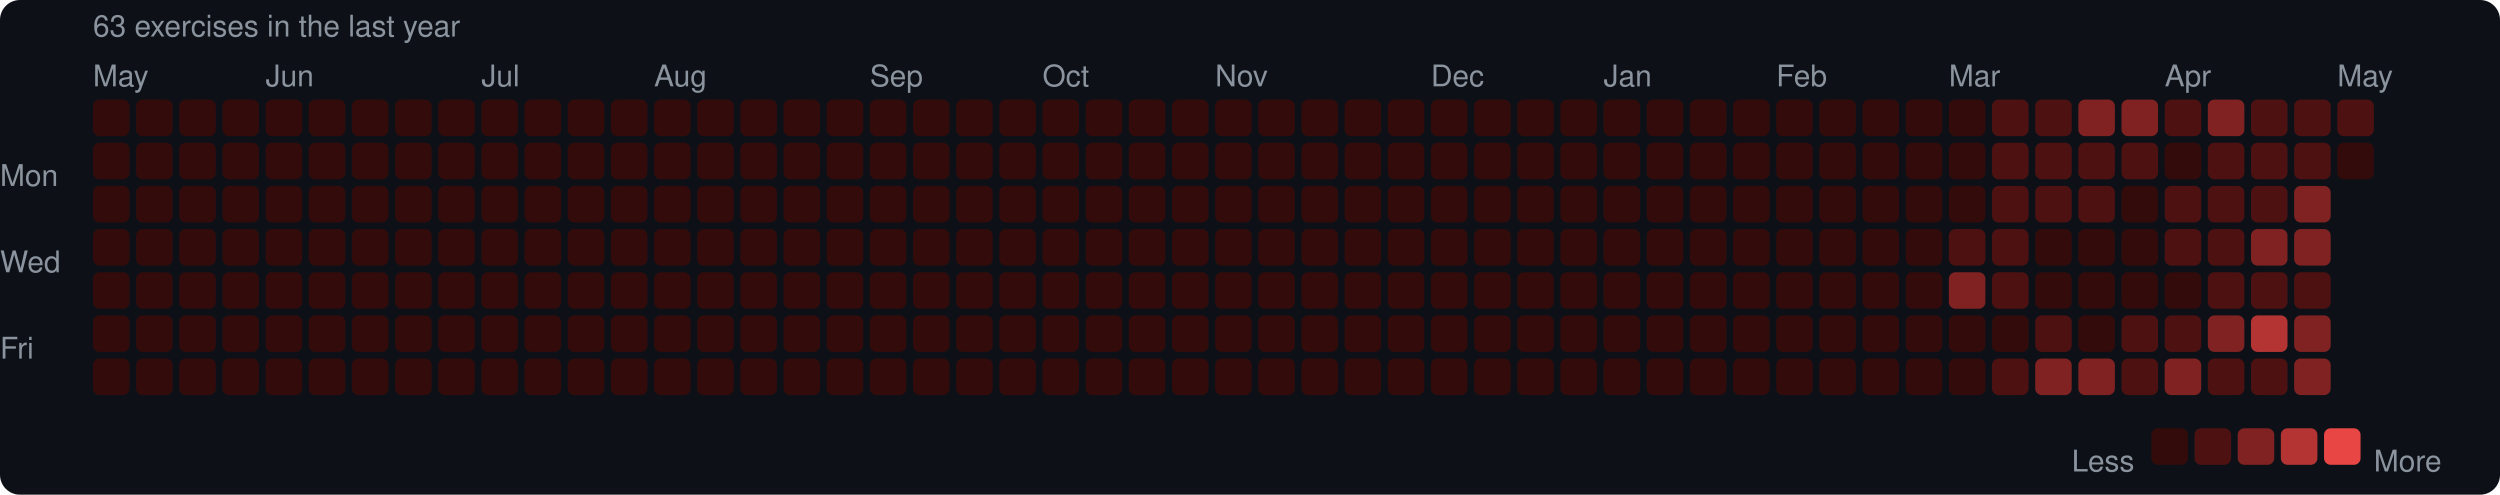
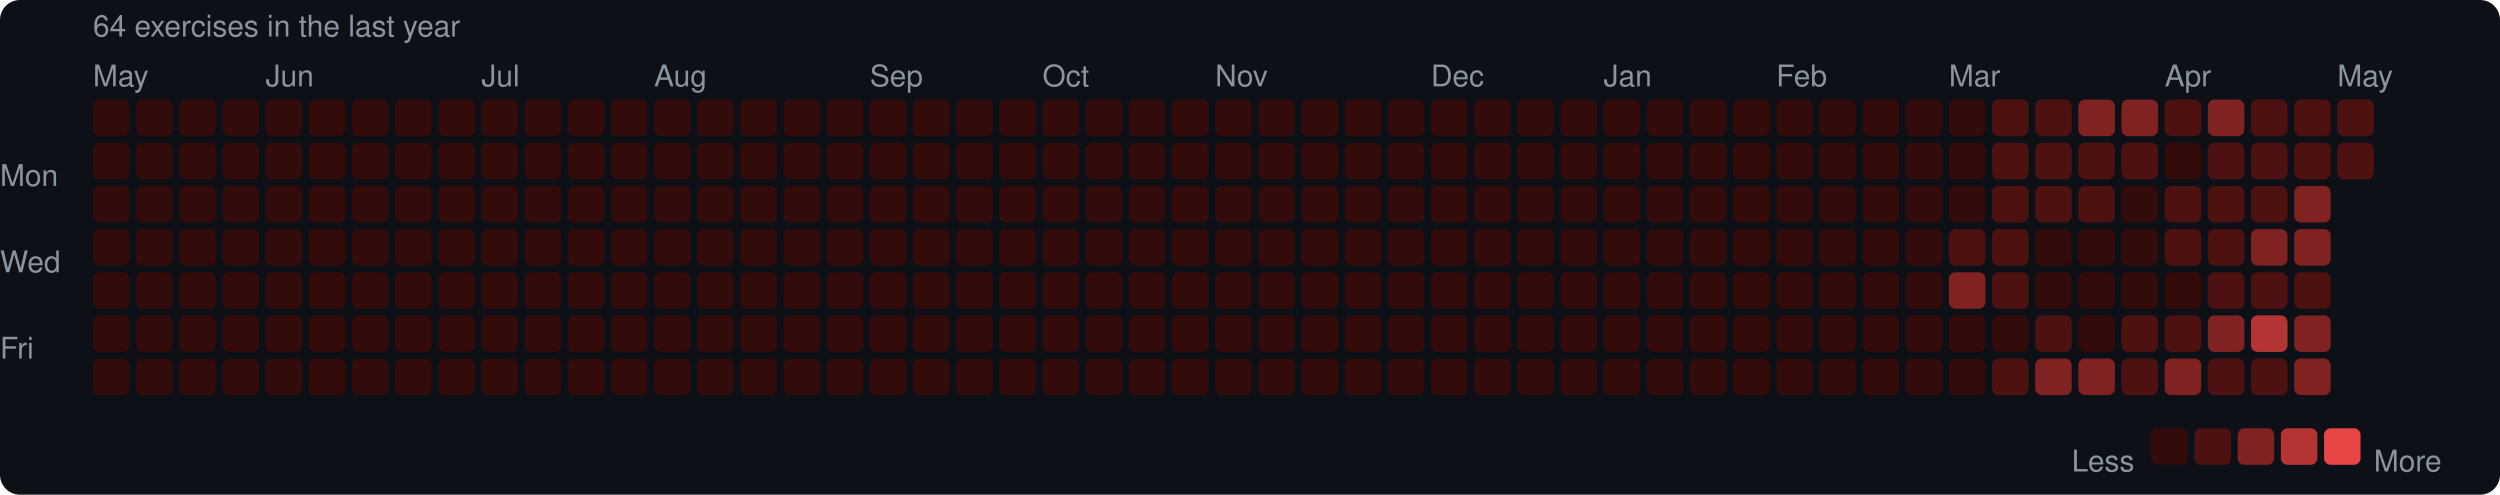
<svg xmlns="http://www.w3.org/2000/svg" width="753" height="149" viewBox="0 0 753 149">
  <rect width="753" height="149" rx="6" fill="#0d1117" />
  <style>text { font-family: -apple-system, BlinkMacSystemFont, "Segoe UI", Helvetica, Arial, sans-serif; fill: #8b949e; font-size: 9px; }</style>
-   <text x="28" y="11" font-size="9">63 exercises in the last year</text>
+   <text x="28" y="11" font-size="9">64 exercises in the last year</text>
  <text x="28" y="26">May</text>
  <text x="80" y="26">Jun</text>
  <text x="145" y="26">Jul</text>
  <text x="197" y="26">Aug</text>
  <text x="262" y="26">Sep</text>
  <text x="314" y="26">Oct</text>
  <text x="366" y="26">Nov</text>
  <text x="431" y="26">Dec</text>
  <text x="483" y="26">Jan</text>
  <text x="535" y="26">Feb</text>
  <text x="587" y="26">Mar</text>
  <text x="652" y="26">Apr</text>
  <text x="704" y="26">May</text>
  <text x="0" y="53" dominant-baseline="middle">Mon</text>
  <text x="0" y="79" dominant-baseline="middle">Wed</text>
  <text x="0" y="105" dominant-baseline="middle">Fri</text>
  <rect x="28" y="30" width="11" height="11" rx="2" fill="#330b0b" />
  <rect x="28" y="43" width="11" height="11" rx="2" fill="#330b0b" />
  <rect x="28" y="56" width="11" height="11" rx="2" fill="#330b0b" />
  <rect x="28" y="69" width="11" height="11" rx="2" fill="#330b0b" />
  <rect x="28" y="82" width="11" height="11" rx="2" fill="#330b0b" />
  <rect x="28" y="95" width="11" height="11" rx="2" fill="#330b0b" />
  <rect x="28" y="108" width="11" height="11" rx="2" fill="#330b0b" />
  <rect x="41" y="30" width="11" height="11" rx="2" fill="#330b0b" />
  <rect x="41" y="43" width="11" height="11" rx="2" fill="#330b0b" />
  <rect x="41" y="56" width="11" height="11" rx="2" fill="#330b0b" />
  <rect x="41" y="69" width="11" height="11" rx="2" fill="#330b0b" />
  <rect x="41" y="82" width="11" height="11" rx="2" fill="#330b0b" />
  <rect x="41" y="95" width="11" height="11" rx="2" fill="#330b0b" />
  <rect x="41" y="108" width="11" height="11" rx="2" fill="#330b0b" />
  <rect x="54" y="30" width="11" height="11" rx="2" fill="#330b0b" />
  <rect x="54" y="43" width="11" height="11" rx="2" fill="#330b0b" />
  <rect x="54" y="56" width="11" height="11" rx="2" fill="#330b0b" />
  <rect x="54" y="69" width="11" height="11" rx="2" fill="#330b0b" />
  <rect x="54" y="82" width="11" height="11" rx="2" fill="#330b0b" />
  <rect x="54" y="95" width="11" height="11" rx="2" fill="#330b0b" />
  <rect x="54" y="108" width="11" height="11" rx="2" fill="#330b0b" />
  <rect x="67" y="30" width="11" height="11" rx="2" fill="#330b0b" />
  <rect x="67" y="43" width="11" height="11" rx="2" fill="#330b0b" />
  <rect x="67" y="56" width="11" height="11" rx="2" fill="#330b0b" />
  <rect x="67" y="69" width="11" height="11" rx="2" fill="#330b0b" />
  <rect x="67" y="82" width="11" height="11" rx="2" fill="#330b0b" />
  <rect x="67" y="95" width="11" height="11" rx="2" fill="#330b0b" />
  <rect x="67" y="108" width="11" height="11" rx="2" fill="#330b0b" />
  <rect x="80" y="30" width="11" height="11" rx="2" fill="#330b0b" />
  <rect x="80" y="43" width="11" height="11" rx="2" fill="#330b0b" />
  <rect x="80" y="56" width="11" height="11" rx="2" fill="#330b0b" />
  <rect x="80" y="69" width="11" height="11" rx="2" fill="#330b0b" />
  <rect x="80" y="82" width="11" height="11" rx="2" fill="#330b0b" />
  <rect x="80" y="95" width="11" height="11" rx="2" fill="#330b0b" />
  <rect x="80" y="108" width="11" height="11" rx="2" fill="#330b0b" />
  <rect x="93" y="30" width="11" height="11" rx="2" fill="#330b0b" />
  <rect x="93" y="43" width="11" height="11" rx="2" fill="#330b0b" />
  <rect x="93" y="56" width="11" height="11" rx="2" fill="#330b0b" />
  <rect x="93" y="69" width="11" height="11" rx="2" fill="#330b0b" />
  <rect x="93" y="82" width="11" height="11" rx="2" fill="#330b0b" />
  <rect x="93" y="95" width="11" height="11" rx="2" fill="#330b0b" />
  <rect x="93" y="108" width="11" height="11" rx="2" fill="#330b0b" />
  <rect x="106" y="30" width="11" height="11" rx="2" fill="#330b0b" />
  <rect x="106" y="43" width="11" height="11" rx="2" fill="#330b0b" />
  <rect x="106" y="56" width="11" height="11" rx="2" fill="#330b0b" />
  <rect x="106" y="69" width="11" height="11" rx="2" fill="#330b0b" />
  <rect x="106" y="82" width="11" height="11" rx="2" fill="#330b0b" />
  <rect x="106" y="95" width="11" height="11" rx="2" fill="#330b0b" />
  <rect x="106" y="108" width="11" height="11" rx="2" fill="#330b0b" />
  <rect x="119" y="30" width="11" height="11" rx="2" fill="#330b0b" />
  <rect x="119" y="43" width="11" height="11" rx="2" fill="#330b0b" />
  <rect x="119" y="56" width="11" height="11" rx="2" fill="#330b0b" />
  <rect x="119" y="69" width="11" height="11" rx="2" fill="#330b0b" />
  <rect x="119" y="82" width="11" height="11" rx="2" fill="#330b0b" />
  <rect x="119" y="95" width="11" height="11" rx="2" fill="#330b0b" />
  <rect x="119" y="108" width="11" height="11" rx="2" fill="#330b0b" />
  <rect x="132" y="30" width="11" height="11" rx="2" fill="#330b0b" />
  <rect x="132" y="43" width="11" height="11" rx="2" fill="#330b0b" />
  <rect x="132" y="56" width="11" height="11" rx="2" fill="#330b0b" />
  <rect x="132" y="69" width="11" height="11" rx="2" fill="#330b0b" />
  <rect x="132" y="82" width="11" height="11" rx="2" fill="#330b0b" />
  <rect x="132" y="95" width="11" height="11" rx="2" fill="#330b0b" />
  <rect x="132" y="108" width="11" height="11" rx="2" fill="#330b0b" />
  <rect x="145" y="30" width="11" height="11" rx="2" fill="#330b0b" />
  <rect x="145" y="43" width="11" height="11" rx="2" fill="#330b0b" />
  <rect x="145" y="56" width="11" height="11" rx="2" fill="#330b0b" />
  <rect x="145" y="69" width="11" height="11" rx="2" fill="#330b0b" />
  <rect x="145" y="82" width="11" height="11" rx="2" fill="#330b0b" />
  <rect x="145" y="95" width="11" height="11" rx="2" fill="#330b0b" />
  <rect x="145" y="108" width="11" height="11" rx="2" fill="#330b0b" />
  <rect x="158" y="30" width="11" height="11" rx="2" fill="#330b0b" />
  <rect x="158" y="43" width="11" height="11" rx="2" fill="#330b0b" />
  <rect x="158" y="56" width="11" height="11" rx="2" fill="#330b0b" />
  <rect x="158" y="69" width="11" height="11" rx="2" fill="#330b0b" />
  <rect x="158" y="82" width="11" height="11" rx="2" fill="#330b0b" />
  <rect x="158" y="95" width="11" height="11" rx="2" fill="#330b0b" />
  <rect x="158" y="108" width="11" height="11" rx="2" fill="#330b0b" />
  <rect x="171" y="30" width="11" height="11" rx="2" fill="#330b0b" />
  <rect x="171" y="43" width="11" height="11" rx="2" fill="#330b0b" />
  <rect x="171" y="56" width="11" height="11" rx="2" fill="#330b0b" />
  <rect x="171" y="69" width="11" height="11" rx="2" fill="#330b0b" />
  <rect x="171" y="82" width="11" height="11" rx="2" fill="#330b0b" />
  <rect x="171" y="95" width="11" height="11" rx="2" fill="#330b0b" />
  <rect x="171" y="108" width="11" height="11" rx="2" fill="#330b0b" />
  <rect x="184" y="30" width="11" height="11" rx="2" fill="#330b0b" />
  <rect x="184" y="43" width="11" height="11" rx="2" fill="#330b0b" />
  <rect x="184" y="56" width="11" height="11" rx="2" fill="#330b0b" />
  <rect x="184" y="69" width="11" height="11" rx="2" fill="#330b0b" />
  <rect x="184" y="82" width="11" height="11" rx="2" fill="#330b0b" />
  <rect x="184" y="95" width="11" height="11" rx="2" fill="#330b0b" />
  <rect x="184" y="108" width="11" height="11" rx="2" fill="#330b0b" />
  <rect x="197" y="30" width="11" height="11" rx="2" fill="#330b0b" />
  <rect x="197" y="43" width="11" height="11" rx="2" fill="#330b0b" />
  <rect x="197" y="56" width="11" height="11" rx="2" fill="#330b0b" />
  <rect x="197" y="69" width="11" height="11" rx="2" fill="#330b0b" />
  <rect x="197" y="82" width="11" height="11" rx="2" fill="#330b0b" />
  <rect x="197" y="95" width="11" height="11" rx="2" fill="#330b0b" />
  <rect x="197" y="108" width="11" height="11" rx="2" fill="#330b0b" />
  <rect x="210" y="30" width="11" height="11" rx="2" fill="#330b0b" />
  <rect x="210" y="43" width="11" height="11" rx="2" fill="#330b0b" />
  <rect x="210" y="56" width="11" height="11" rx="2" fill="#330b0b" />
  <rect x="210" y="69" width="11" height="11" rx="2" fill="#330b0b" />
  <rect x="210" y="82" width="11" height="11" rx="2" fill="#330b0b" />
  <rect x="210" y="95" width="11" height="11" rx="2" fill="#330b0b" />
  <rect x="210" y="108" width="11" height="11" rx="2" fill="#330b0b" />
  <rect x="223" y="30" width="11" height="11" rx="2" fill="#330b0b" />
  <rect x="223" y="43" width="11" height="11" rx="2" fill="#330b0b" />
  <rect x="223" y="56" width="11" height="11" rx="2" fill="#330b0b" />
  <rect x="223" y="69" width="11" height="11" rx="2" fill="#330b0b" />
  <rect x="223" y="82" width="11" height="11" rx="2" fill="#330b0b" />
  <rect x="223" y="95" width="11" height="11" rx="2" fill="#330b0b" />
  <rect x="223" y="108" width="11" height="11" rx="2" fill="#330b0b" />
  <rect x="236" y="30" width="11" height="11" rx="2" fill="#330b0b" />
  <rect x="236" y="43" width="11" height="11" rx="2" fill="#330b0b" />
  <rect x="236" y="56" width="11" height="11" rx="2" fill="#330b0b" />
  <rect x="236" y="69" width="11" height="11" rx="2" fill="#330b0b" />
  <rect x="236" y="82" width="11" height="11" rx="2" fill="#330b0b" />
  <rect x="236" y="95" width="11" height="11" rx="2" fill="#330b0b" />
  <rect x="236" y="108" width="11" height="11" rx="2" fill="#330b0b" />
  <rect x="249" y="30" width="11" height="11" rx="2" fill="#330b0b" />
  <rect x="249" y="43" width="11" height="11" rx="2" fill="#330b0b" />
  <rect x="249" y="56" width="11" height="11" rx="2" fill="#330b0b" />
  <rect x="249" y="69" width="11" height="11" rx="2" fill="#330b0b" />
  <rect x="249" y="82" width="11" height="11" rx="2" fill="#330b0b" />
  <rect x="249" y="95" width="11" height="11" rx="2" fill="#330b0b" />
  <rect x="249" y="108" width="11" height="11" rx="2" fill="#330b0b" />
  <rect x="262" y="30" width="11" height="11" rx="2" fill="#330b0b" />
  <rect x="262" y="43" width="11" height="11" rx="2" fill="#330b0b" />
  <rect x="262" y="56" width="11" height="11" rx="2" fill="#330b0b" />
  <rect x="262" y="69" width="11" height="11" rx="2" fill="#330b0b" />
  <rect x="262" y="82" width="11" height="11" rx="2" fill="#330b0b" />
  <rect x="262" y="95" width="11" height="11" rx="2" fill="#330b0b" />
  <rect x="262" y="108" width="11" height="11" rx="2" fill="#330b0b" />
  <rect x="275" y="30" width="11" height="11" rx="2" fill="#330b0b" />
  <rect x="275" y="43" width="11" height="11" rx="2" fill="#330b0b" />
  <rect x="275" y="56" width="11" height="11" rx="2" fill="#330b0b" />
  <rect x="275" y="69" width="11" height="11" rx="2" fill="#330b0b" />
  <rect x="275" y="82" width="11" height="11" rx="2" fill="#330b0b" />
  <rect x="275" y="95" width="11" height="11" rx="2" fill="#330b0b" />
  <rect x="275" y="108" width="11" height="11" rx="2" fill="#330b0b" />
  <rect x="288" y="30" width="11" height="11" rx="2" fill="#330b0b" />
  <rect x="288" y="43" width="11" height="11" rx="2" fill="#330b0b" />
  <rect x="288" y="56" width="11" height="11" rx="2" fill="#330b0b" />
  <rect x="288" y="69" width="11" height="11" rx="2" fill="#330b0b" />
  <rect x="288" y="82" width="11" height="11" rx="2" fill="#330b0b" />
  <rect x="288" y="95" width="11" height="11" rx="2" fill="#330b0b" />
  <rect x="288" y="108" width="11" height="11" rx="2" fill="#330b0b" />
  <rect x="301" y="30" width="11" height="11" rx="2" fill="#330b0b" />
  <rect x="301" y="43" width="11" height="11" rx="2" fill="#330b0b" />
  <rect x="301" y="56" width="11" height="11" rx="2" fill="#330b0b" />
  <rect x="301" y="69" width="11" height="11" rx="2" fill="#330b0b" />
  <rect x="301" y="82" width="11" height="11" rx="2" fill="#330b0b" />
  <rect x="301" y="95" width="11" height="11" rx="2" fill="#330b0b" />
  <rect x="301" y="108" width="11" height="11" rx="2" fill="#330b0b" />
  <rect x="314" y="30" width="11" height="11" rx="2" fill="#330b0b" />
  <rect x="314" y="43" width="11" height="11" rx="2" fill="#330b0b" />
  <rect x="314" y="56" width="11" height="11" rx="2" fill="#330b0b" />
  <rect x="314" y="69" width="11" height="11" rx="2" fill="#330b0b" />
  <rect x="314" y="82" width="11" height="11" rx="2" fill="#330b0b" />
  <rect x="314" y="95" width="11" height="11" rx="2" fill="#330b0b" />
  <rect x="314" y="108" width="11" height="11" rx="2" fill="#330b0b" />
  <rect x="327" y="30" width="11" height="11" rx="2" fill="#330b0b" />
  <rect x="327" y="43" width="11" height="11" rx="2" fill="#330b0b" />
  <rect x="327" y="56" width="11" height="11" rx="2" fill="#330b0b" />
  <rect x="327" y="69" width="11" height="11" rx="2" fill="#330b0b" />
  <rect x="327" y="82" width="11" height="11" rx="2" fill="#330b0b" />
  <rect x="327" y="95" width="11" height="11" rx="2" fill="#330b0b" />
  <rect x="327" y="108" width="11" height="11" rx="2" fill="#330b0b" />
  <rect x="340" y="30" width="11" height="11" rx="2" fill="#330b0b" />
  <rect x="340" y="43" width="11" height="11" rx="2" fill="#330b0b" />
  <rect x="340" y="56" width="11" height="11" rx="2" fill="#330b0b" />
  <rect x="340" y="69" width="11" height="11" rx="2" fill="#330b0b" />
  <rect x="340" y="82" width="11" height="11" rx="2" fill="#330b0b" />
  <rect x="340" y="95" width="11" height="11" rx="2" fill="#330b0b" />
  <rect x="340" y="108" width="11" height="11" rx="2" fill="#330b0b" />
  <rect x="353" y="30" width="11" height="11" rx="2" fill="#330b0b" />
  <rect x="353" y="43" width="11" height="11" rx="2" fill="#330b0b" />
  <rect x="353" y="56" width="11" height="11" rx="2" fill="#330b0b" />
  <rect x="353" y="69" width="11" height="11" rx="2" fill="#330b0b" />
  <rect x="353" y="82" width="11" height="11" rx="2" fill="#330b0b" />
  <rect x="353" y="95" width="11" height="11" rx="2" fill="#330b0b" />
  <rect x="353" y="108" width="11" height="11" rx="2" fill="#330b0b" />
  <rect x="366" y="30" width="11" height="11" rx="2" fill="#330b0b" />
  <rect x="366" y="43" width="11" height="11" rx="2" fill="#330b0b" />
  <rect x="366" y="56" width="11" height="11" rx="2" fill="#330b0b" />
  <rect x="366" y="69" width="11" height="11" rx="2" fill="#330b0b" />
  <rect x="366" y="82" width="11" height="11" rx="2" fill="#330b0b" />
  <rect x="366" y="95" width="11" height="11" rx="2" fill="#330b0b" />
  <rect x="366" y="108" width="11" height="11" rx="2" fill="#330b0b" />
  <rect x="379" y="30" width="11" height="11" rx="2" fill="#330b0b" />
  <rect x="379" y="43" width="11" height="11" rx="2" fill="#330b0b" />
  <rect x="379" y="56" width="11" height="11" rx="2" fill="#330b0b" />
  <rect x="379" y="69" width="11" height="11" rx="2" fill="#330b0b" />
  <rect x="379" y="82" width="11" height="11" rx="2" fill="#330b0b" />
  <rect x="379" y="95" width="11" height="11" rx="2" fill="#330b0b" />
  <rect x="379" y="108" width="11" height="11" rx="2" fill="#330b0b" />
  <rect x="392" y="30" width="11" height="11" rx="2" fill="#330b0b" />
  <rect x="392" y="43" width="11" height="11" rx="2" fill="#330b0b" />
  <rect x="392" y="56" width="11" height="11" rx="2" fill="#330b0b" />
  <rect x="392" y="69" width="11" height="11" rx="2" fill="#330b0b" />
  <rect x="392" y="82" width="11" height="11" rx="2" fill="#330b0b" />
  <rect x="392" y="95" width="11" height="11" rx="2" fill="#330b0b" />
  <rect x="392" y="108" width="11" height="11" rx="2" fill="#330b0b" />
  <rect x="405" y="30" width="11" height="11" rx="2" fill="#330b0b" />
  <rect x="405" y="43" width="11" height="11" rx="2" fill="#330b0b" />
  <rect x="405" y="56" width="11" height="11" rx="2" fill="#330b0b" />
  <rect x="405" y="69" width="11" height="11" rx="2" fill="#330b0b" />
  <rect x="405" y="82" width="11" height="11" rx="2" fill="#330b0b" />
  <rect x="405" y="95" width="11" height="11" rx="2" fill="#330b0b" />
  <rect x="405" y="108" width="11" height="11" rx="2" fill="#330b0b" />
  <rect x="418" y="30" width="11" height="11" rx="2" fill="#330b0b" />
  <rect x="418" y="43" width="11" height="11" rx="2" fill="#330b0b" />
  <rect x="418" y="56" width="11" height="11" rx="2" fill="#330b0b" />
  <rect x="418" y="69" width="11" height="11" rx="2" fill="#330b0b" />
  <rect x="418" y="82" width="11" height="11" rx="2" fill="#330b0b" />
  <rect x="418" y="95" width="11" height="11" rx="2" fill="#330b0b" />
  <rect x="418" y="108" width="11" height="11" rx="2" fill="#330b0b" />
  <rect x="431" y="30" width="11" height="11" rx="2" fill="#330b0b" />
  <rect x="431" y="43" width="11" height="11" rx="2" fill="#330b0b" />
  <rect x="431" y="56" width="11" height="11" rx="2" fill="#330b0b" />
  <rect x="431" y="69" width="11" height="11" rx="2" fill="#330b0b" />
  <rect x="431" y="82" width="11" height="11" rx="2" fill="#330b0b" />
  <rect x="431" y="95" width="11" height="11" rx="2" fill="#330b0b" />
  <rect x="431" y="108" width="11" height="11" rx="2" fill="#330b0b" />
  <rect x="444" y="30" width="11" height="11" rx="2" fill="#330b0b" />
  <rect x="444" y="43" width="11" height="11" rx="2" fill="#330b0b" />
  <rect x="444" y="56" width="11" height="11" rx="2" fill="#330b0b" />
  <rect x="444" y="69" width="11" height="11" rx="2" fill="#330b0b" />
  <rect x="444" y="82" width="11" height="11" rx="2" fill="#330b0b" />
  <rect x="444" y="95" width="11" height="11" rx="2" fill="#330b0b" />
  <rect x="444" y="108" width="11" height="11" rx="2" fill="#330b0b" />
  <rect x="457" y="30" width="11" height="11" rx="2" fill="#330b0b" />
  <rect x="457" y="43" width="11" height="11" rx="2" fill="#330b0b" />
  <rect x="457" y="56" width="11" height="11" rx="2" fill="#330b0b" />
  <rect x="457" y="69" width="11" height="11" rx="2" fill="#330b0b" />
  <rect x="457" y="82" width="11" height="11" rx="2" fill="#330b0b" />
  <rect x="457" y="95" width="11" height="11" rx="2" fill="#330b0b" />
  <rect x="457" y="108" width="11" height="11" rx="2" fill="#330b0b" />
  <rect x="470" y="30" width="11" height="11" rx="2" fill="#330b0b" />
  <rect x="470" y="43" width="11" height="11" rx="2" fill="#330b0b" />
  <rect x="470" y="56" width="11" height="11" rx="2" fill="#330b0b" />
  <rect x="470" y="69" width="11" height="11" rx="2" fill="#330b0b" />
  <rect x="470" y="82" width="11" height="11" rx="2" fill="#330b0b" />
  <rect x="470" y="95" width="11" height="11" rx="2" fill="#330b0b" />
  <rect x="470" y="108" width="11" height="11" rx="2" fill="#330b0b" />
  <rect x="483" y="30" width="11" height="11" rx="2" fill="#330b0b" />
  <rect x="483" y="43" width="11" height="11" rx="2" fill="#330b0b" />
  <rect x="483" y="56" width="11" height="11" rx="2" fill="#330b0b" />
  <rect x="483" y="69" width="11" height="11" rx="2" fill="#330b0b" />
  <rect x="483" y="82" width="11" height="11" rx="2" fill="#330b0b" />
  <rect x="483" y="95" width="11" height="11" rx="2" fill="#330b0b" />
  <rect x="483" y="108" width="11" height="11" rx="2" fill="#330b0b" />
  <rect x="496" y="30" width="11" height="11" rx="2" fill="#330b0b" />
  <rect x="496" y="43" width="11" height="11" rx="2" fill="#330b0b" />
  <rect x="496" y="56" width="11" height="11" rx="2" fill="#330b0b" />
  <rect x="496" y="69" width="11" height="11" rx="2" fill="#330b0b" />
  <rect x="496" y="82" width="11" height="11" rx="2" fill="#330b0b" />
  <rect x="496" y="95" width="11" height="11" rx="2" fill="#330b0b" />
  <rect x="496" y="108" width="11" height="11" rx="2" fill="#330b0b" />
  <rect x="509" y="30" width="11" height="11" rx="2" fill="#330b0b" />
  <rect x="509" y="43" width="11" height="11" rx="2" fill="#330b0b" />
  <rect x="509" y="56" width="11" height="11" rx="2" fill="#330b0b" />
  <rect x="509" y="69" width="11" height="11" rx="2" fill="#330b0b" />
  <rect x="509" y="82" width="11" height="11" rx="2" fill="#330b0b" />
  <rect x="509" y="95" width="11" height="11" rx="2" fill="#330b0b" />
  <rect x="509" y="108" width="11" height="11" rx="2" fill="#330b0b" />
  <rect x="522" y="30" width="11" height="11" rx="2" fill="#330b0b" />
  <rect x="522" y="43" width="11" height="11" rx="2" fill="#330b0b" />
  <rect x="522" y="56" width="11" height="11" rx="2" fill="#330b0b" />
  <rect x="522" y="69" width="11" height="11" rx="2" fill="#330b0b" />
  <rect x="522" y="82" width="11" height="11" rx="2" fill="#330b0b" />
  <rect x="522" y="95" width="11" height="11" rx="2" fill="#330b0b" />
  <rect x="522" y="108" width="11" height="11" rx="2" fill="#330b0b" />
  <rect x="535" y="30" width="11" height="11" rx="2" fill="#330b0b" />
  <rect x="535" y="43" width="11" height="11" rx="2" fill="#330b0b" />
  <rect x="535" y="56" width="11" height="11" rx="2" fill="#330b0b" />
  <rect x="535" y="69" width="11" height="11" rx="2" fill="#330b0b" />
  <rect x="535" y="82" width="11" height="11" rx="2" fill="#330b0b" />
  <rect x="535" y="95" width="11" height="11" rx="2" fill="#330b0b" />
  <rect x="535" y="108" width="11" height="11" rx="2" fill="#330b0b" />
  <rect x="548" y="30" width="11" height="11" rx="2" fill="#330b0b" />
  <rect x="548" y="43" width="11" height="11" rx="2" fill="#330b0b" />
  <rect x="548" y="56" width="11" height="11" rx="2" fill="#330b0b" />
  <rect x="548" y="69" width="11" height="11" rx="2" fill="#330b0b" />
  <rect x="548" y="82" width="11" height="11" rx="2" fill="#330b0b" />
  <rect x="548" y="95" width="11" height="11" rx="2" fill="#330b0b" />
  <rect x="548" y="108" width="11" height="11" rx="2" fill="#330b0b" />
  <rect x="561" y="30" width="11" height="11" rx="2" fill="#330b0b" />
  <rect x="561" y="43" width="11" height="11" rx="2" fill="#330b0b" />
  <rect x="561" y="56" width="11" height="11" rx="2" fill="#330b0b" />
  <rect x="561" y="69" width="11" height="11" rx="2" fill="#330b0b" />
  <rect x="561" y="82" width="11" height="11" rx="2" fill="#330b0b" />
  <rect x="561" y="95" width="11" height="11" rx="2" fill="#330b0b" />
  <rect x="561" y="108" width="11" height="11" rx="2" fill="#330b0b" />
  <rect x="574" y="30" width="11" height="11" rx="2" fill="#330b0b" />
  <rect x="574" y="43" width="11" height="11" rx="2" fill="#330b0b" />
  <rect x="574" y="56" width="11" height="11" rx="2" fill="#330b0b" />
  <rect x="574" y="69" width="11" height="11" rx="2" fill="#330b0b" />
  <rect x="574" y="82" width="11" height="11" rx="2" fill="#330b0b" />
  <rect x="574" y="95" width="11" height="11" rx="2" fill="#330b0b" />
  <rect x="574" y="108" width="11" height="11" rx="2" fill="#330b0b" />
  <rect x="587" y="30" width="11" height="11" rx="2" fill="#330b0b" />
  <rect x="587" y="43" width="11" height="11" rx="2" fill="#330b0b" />
  <rect x="587" y="56" width="11" height="11" rx="2" fill="#330b0b" />
  <rect x="587" y="69" width="11" height="11" rx="2" fill="#4e1111" />
  <rect x="587" y="82" width="11" height="11" rx="2" fill="#812222" />
  <rect x="587" y="95" width="11" height="11" rx="2" fill="#330b0b" />
  <rect x="587" y="108" width="11" height="11" rx="2" fill="#330b0b" />
  <rect x="600" y="30" width="11" height="11" rx="2" fill="#4e1111" />
  <rect x="600" y="43" width="11" height="11" rx="2" fill="#4e1111" />
  <rect x="600" y="56" width="11" height="11" rx="2" fill="#4e1111" />
  <rect x="600" y="69" width="11" height="11" rx="2" fill="#4e1111" />
  <rect x="600" y="82" width="11" height="11" rx="2" fill="#4e1111" />
  <rect x="600" y="95" width="11" height="11" rx="2" fill="#330b0b" />
  <rect x="600" y="108" width="11" height="11" rx="2" fill="#4e1111" />
  <rect x="613" y="30" width="11" height="11" rx="2" fill="#4e1111" />
  <rect x="613" y="43" width="11" height="11" rx="2" fill="#4e1111" />
  <rect x="613" y="56" width="11" height="11" rx="2" fill="#4e1111" />
  <rect x="613" y="69" width="11" height="11" rx="2" fill="#330b0b" />
  <rect x="613" y="82" width="11" height="11" rx="2" fill="#330b0b" />
  <rect x="613" y="95" width="11" height="11" rx="2" fill="#4e1111" />
  <rect x="613" y="108" width="11" height="11" rx="2" fill="#812222" />
  <rect x="626" y="30" width="11" height="11" rx="2" fill="#812222" />
  <rect x="626" y="43" width="11" height="11" rx="2" fill="#4e1111" />
  <rect x="626" y="56" width="11" height="11" rx="2" fill="#4e1111" />
  <rect x="626" y="69" width="11" height="11" rx="2" fill="#330b0b" />
  <rect x="626" y="82" width="11" height="11" rx="2" fill="#330b0b" />
  <rect x="626" y="95" width="11" height="11" rx="2" fill="#330b0b" />
  <rect x="626" y="108" width="11" height="11" rx="2" fill="#812222" />
  <rect x="639" y="30" width="11" height="11" rx="2" fill="#812222" />
  <rect x="639" y="43" width="11" height="11" rx="2" fill="#4e1111" />
  <rect x="639" y="56" width="11" height="11" rx="2" fill="#330b0b" />
  <rect x="639" y="69" width="11" height="11" rx="2" fill="#330b0b" />
  <rect x="639" y="82" width="11" height="11" rx="2" fill="#330b0b" />
  <rect x="639" y="95" width="11" height="11" rx="2" fill="#4e1111" />
  <rect x="639" y="108" width="11" height="11" rx="2" fill="#4e1111" />
  <rect x="652" y="30" width="11" height="11" rx="2" fill="#4e1111" />
  <rect x="652" y="43" width="11" height="11" rx="2" fill="#330b0b" />
  <rect x="652" y="56" width="11" height="11" rx="2" fill="#4e1111" />
  <rect x="652" y="69" width="11" height="11" rx="2" fill="#4e1111" />
  <rect x="652" y="82" width="11" height="11" rx="2" fill="#330b0b" />
  <rect x="652" y="95" width="11" height="11" rx="2" fill="#4e1111" />
  <rect x="652" y="108" width="11" height="11" rx="2" fill="#812222" />
  <rect x="665" y="30" width="11" height="11" rx="2" fill="#812222" />
  <rect x="665" y="43" width="11" height="11" rx="2" fill="#4e1111" />
  <rect x="665" y="56" width="11" height="11" rx="2" fill="#4e1111" />
  <rect x="665" y="69" width="11" height="11" rx="2" fill="#4e1111" />
  <rect x="665" y="82" width="11" height="11" rx="2" fill="#4e1111" />
  <rect x="665" y="95" width="11" height="11" rx="2" fill="#812222" />
  <rect x="665" y="108" width="11" height="11" rx="2" fill="#4e1111" />
  <rect x="678" y="30" width="11" height="11" rx="2" fill="#4e1111" />
  <rect x="678" y="43" width="11" height="11" rx="2" fill="#4e1111" />
  <rect x="678" y="56" width="11" height="11" rx="2" fill="#4e1111" />
  <rect x="678" y="69" width="11" height="11" rx="2" fill="#812222" />
  <rect x="678" y="82" width="11" height="11" rx="2" fill="#4e1111" />
  <rect x="678" y="95" width="11" height="11" rx="2" fill="#b43434" />
  <rect x="678" y="108" width="11" height="11" rx="2" fill="#4e1111" />
  <rect x="691" y="30" width="11" height="11" rx="2" fill="#4e1111" />
  <rect x="691" y="43" width="11" height="11" rx="2" fill="#4e1111" />
  <rect x="691" y="56" width="11" height="11" rx="2" fill="#812222" />
  <rect x="691" y="69" width="11" height="11" rx="2" fill="#812222" />
  <rect x="691" y="82" width="11" height="11" rx="2" fill="#4e1111" />
  <rect x="691" y="95" width="11" height="11" rx="2" fill="#812222" />
  <rect x="691" y="108" width="11" height="11" rx="2" fill="#812222" />
  <rect x="704" y="30" width="11" height="11" rx="2" fill="#4e1111" />
-   <rect x="704" y="43" width="11" height="11" rx="2" fill="#330b0b" />
+   <rect x="704" y="43" width="11" height="11" rx="2" fill="#4e1111" />
  <text x="624" y="139" dominant-baseline="middle">Less</text>
  <rect x="648" y="129" width="11" height="11" rx="2" fill="#330b0b" />
  <rect x="661" y="129" width="11" height="11" rx="2" fill="#4e1111" />
  <rect x="674" y="129" width="11" height="11" rx="2" fill="#812222" />
  <rect x="687" y="129" width="11" height="11" rx="2" fill="#b43434" />
  <rect x="700" y="129" width="11" height="11" rx="2" fill="#e84545" />
  <text x="715" y="139" dominant-baseline="middle">More</text>
</svg>
